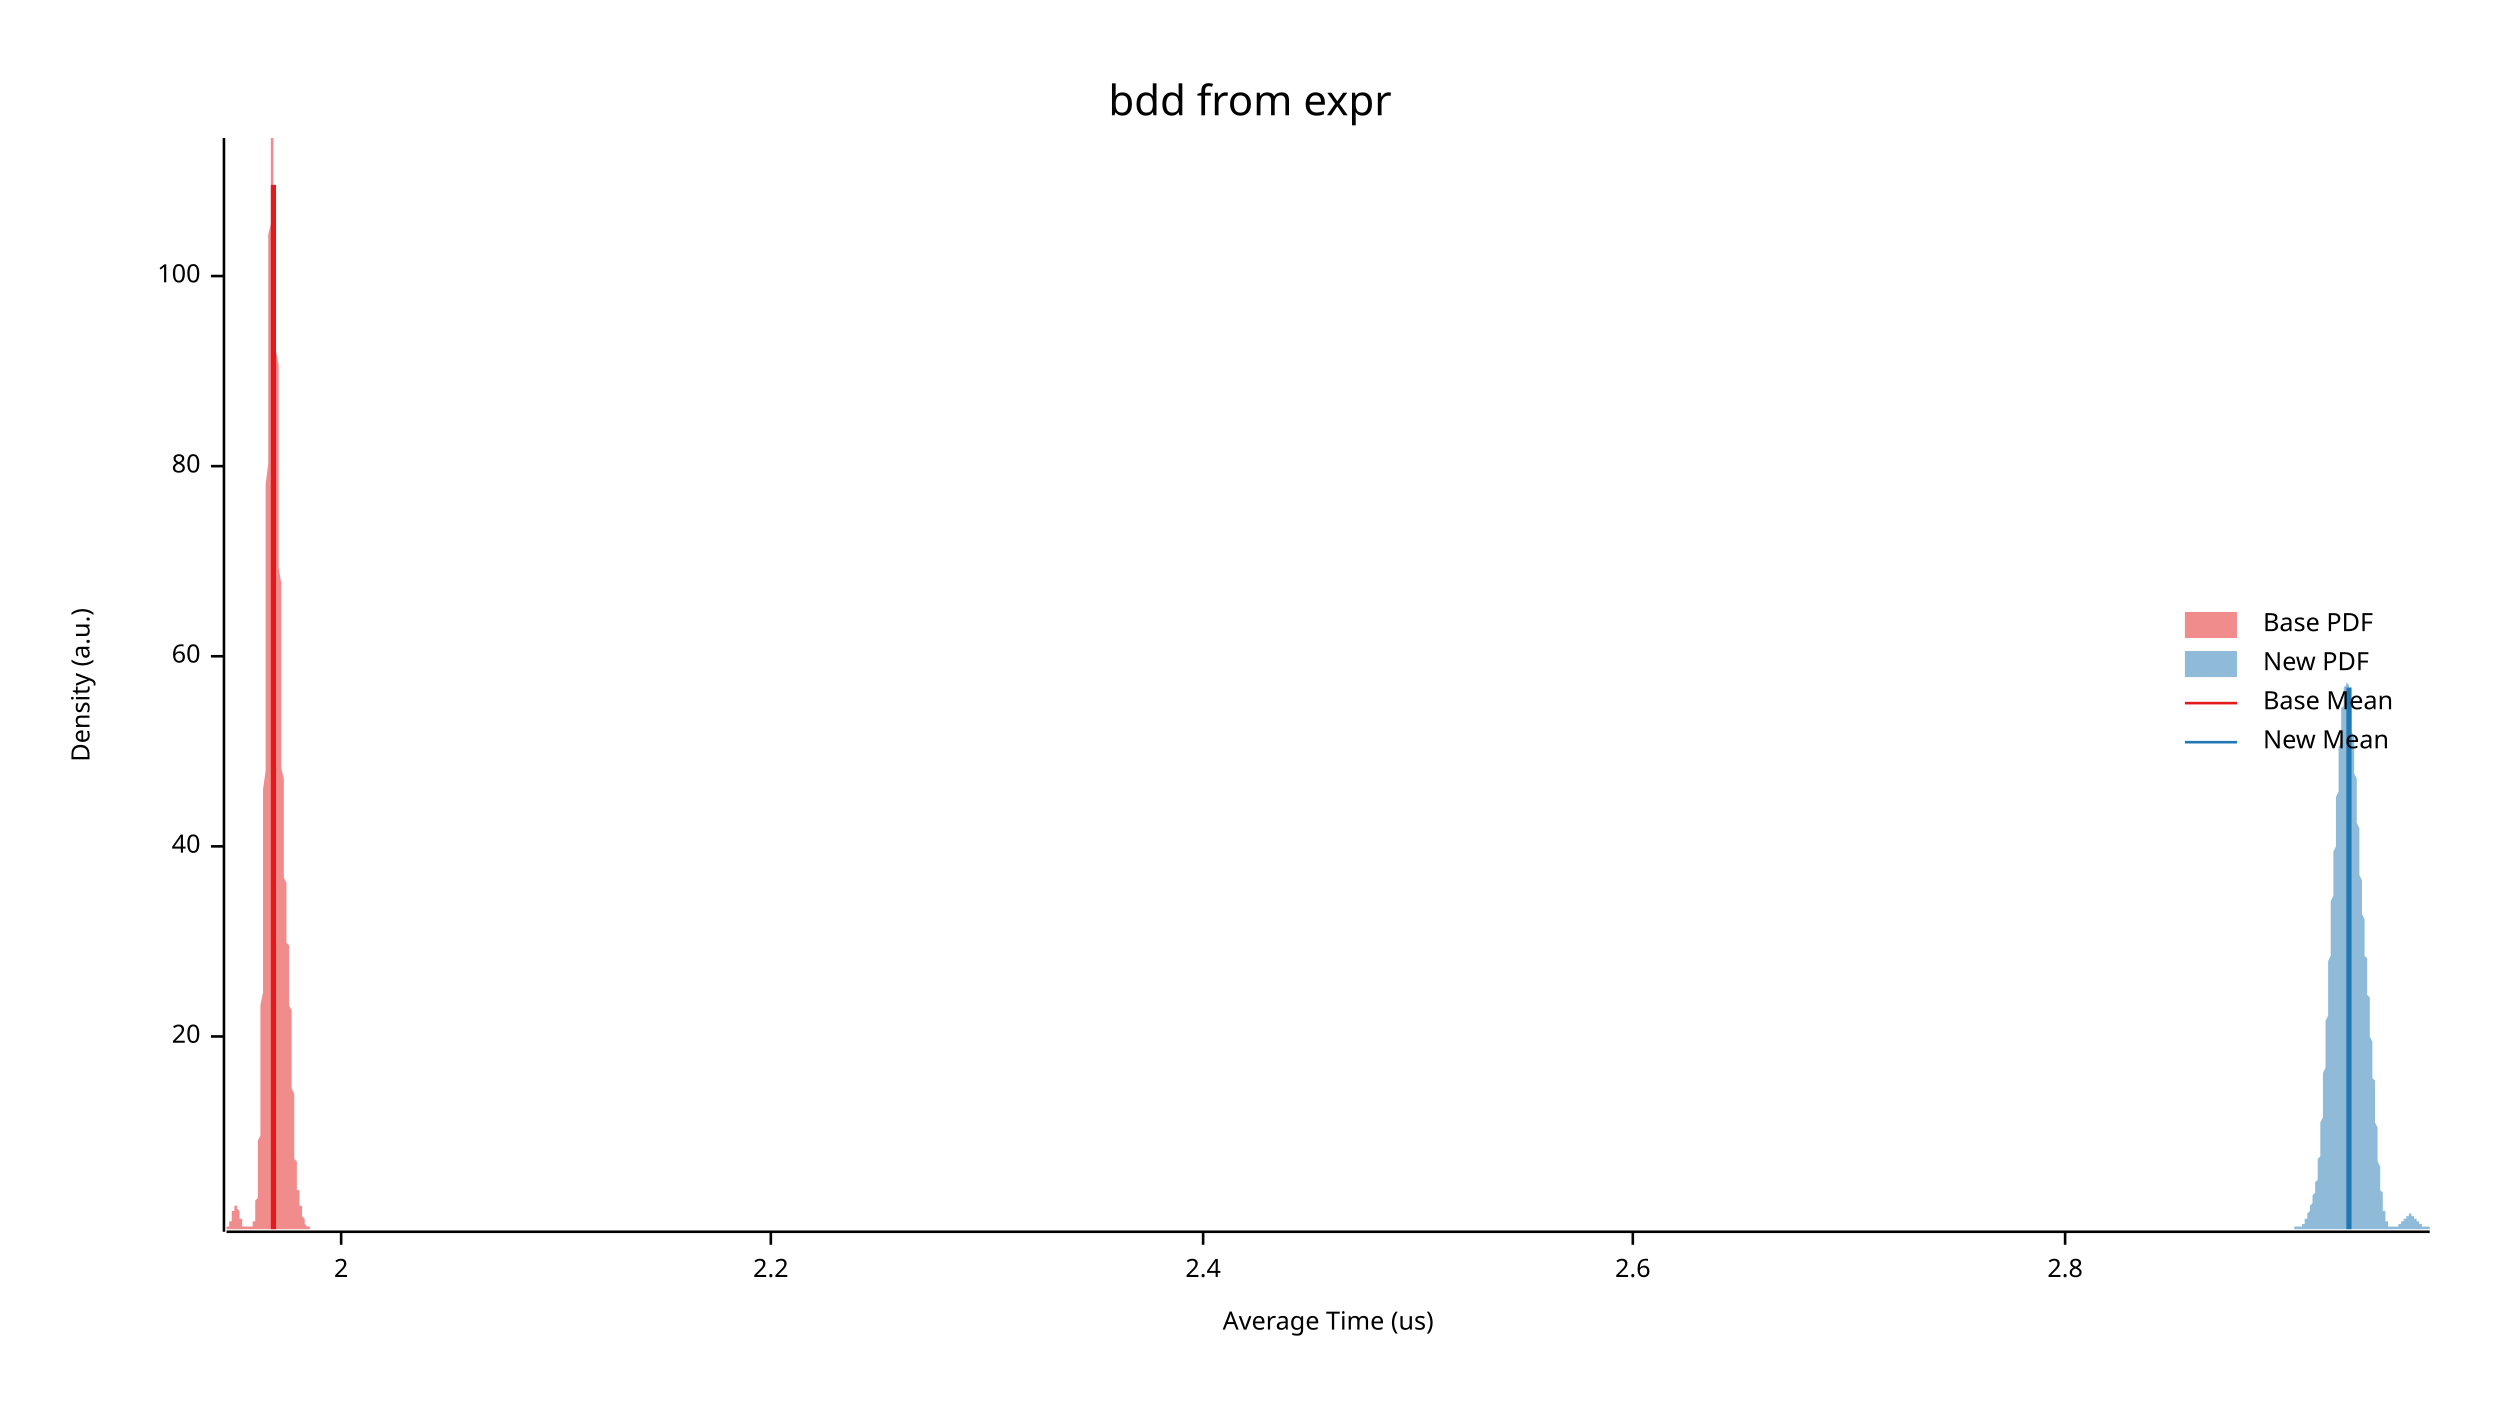
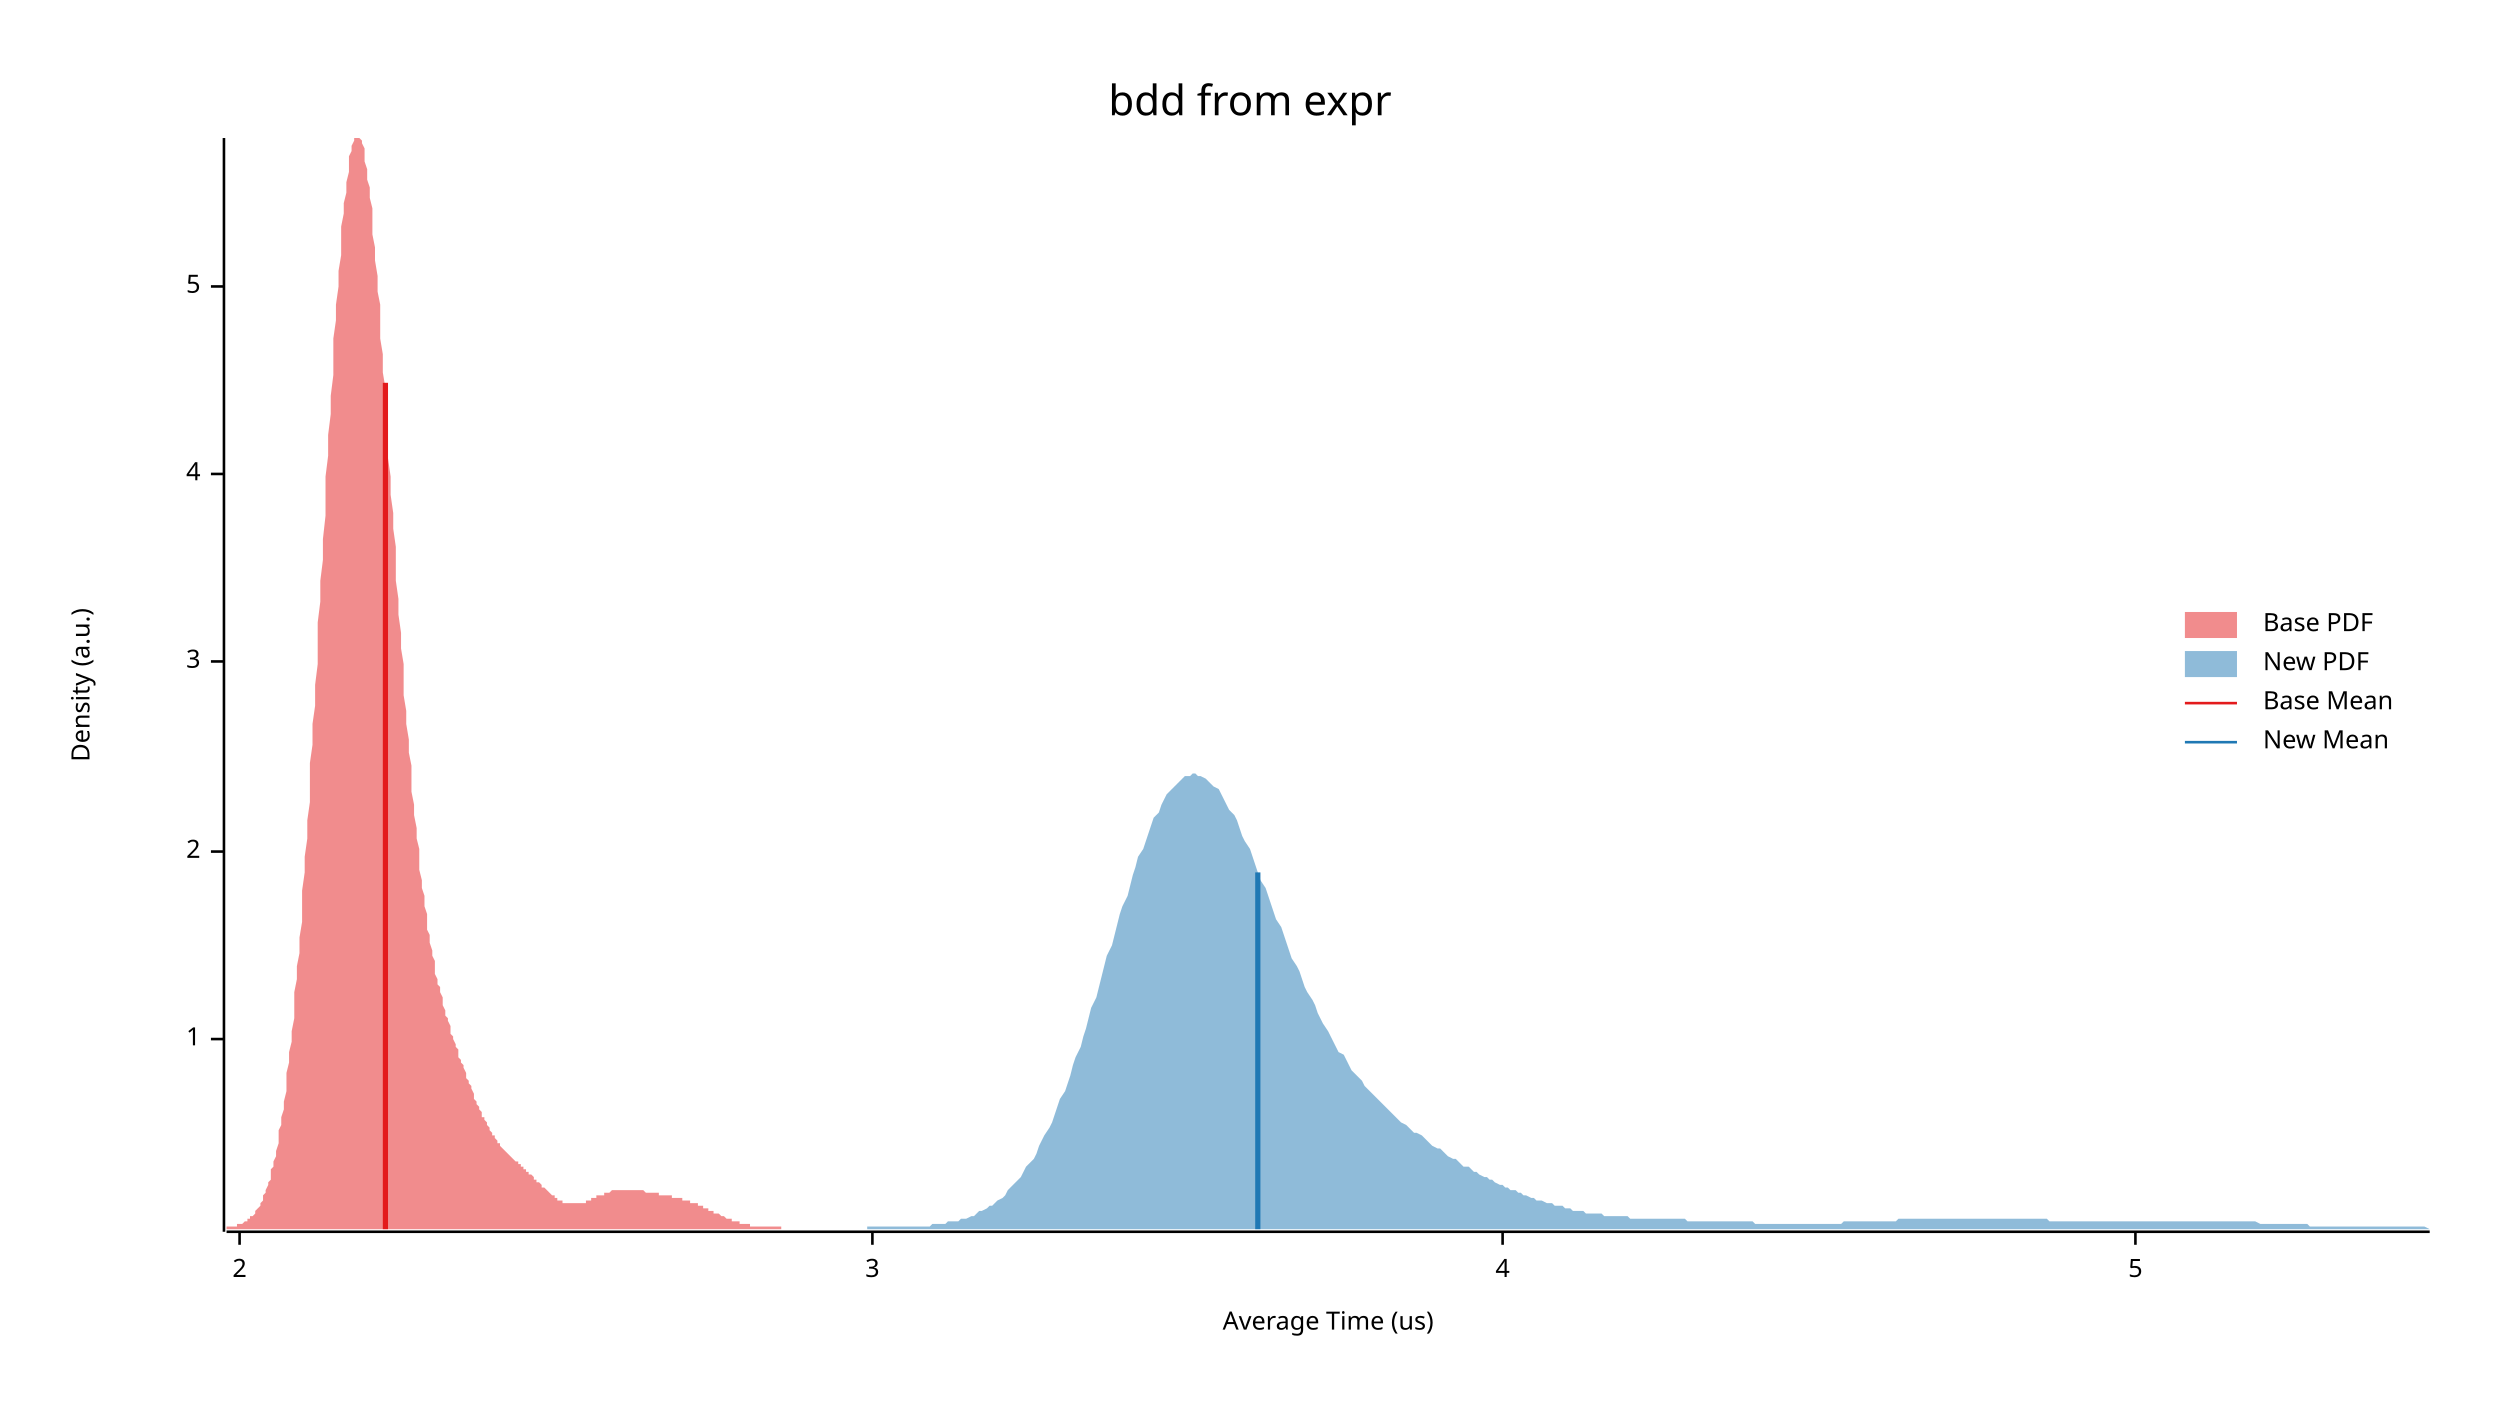
<svg xmlns="http://www.w3.org/2000/svg" width="960" height="540" viewBox="0 0 960 540">
  <text x="480" y="32" dy="0.76em" text-anchor="middle" font-family="sans-serif" font-size="16.129" opacity="1" fill="#000000">
bdd from expr
</text>
  <text x="27" y="263" dy="0.76em" text-anchor="middle" font-family="sans-serif" font-size="9.677" opacity="1" fill="#000000" transform="rotate(270, 27, 263)">
Density (a.u.)
</text>
  <text x="510" y="513" dy="-0.5ex" text-anchor="middle" font-family="sans-serif" font-size="9.677" opacity="1" fill="#000000">
Average Time (us)
</text>
  <polyline fill="none" opacity="1" stroke="#000000" stroke-width="1" points="86,53 86,473 " />
-   <text x="77" y="398" dy="0.5ex" text-anchor="end" font-family="sans-serif" font-size="9.677" opacity="1" fill="#000000">
- 20
+   <text x="77" y="399" dy="0.5ex" text-anchor="end" font-family="sans-serif" font-size="9.677" opacity="1" fill="#000000">
+ 1
</text>
-   <polyline fill="none" opacity="1" stroke="#000000" stroke-width="1" points="81,398 86,398 " />
-   <text x="77" y="325" dy="0.5ex" text-anchor="end" font-family="sans-serif" font-size="9.677" opacity="1" fill="#000000">
- 40
- </text>
-   <polyline fill="none" opacity="1" stroke="#000000" stroke-width="1" points="81,325 86,325 " />
-   <text x="77" y="252" dy="0.5ex" text-anchor="end" font-family="sans-serif" font-size="9.677" opacity="1" fill="#000000">
- 60
- </text>
-   <polyline fill="none" opacity="1" stroke="#000000" stroke-width="1" points="81,252 86,252 " />
-   <text x="77" y="179" dy="0.5ex" text-anchor="end" font-family="sans-serif" font-size="9.677" opacity="1" fill="#000000">
- 80
- </text>
-   <polyline fill="none" opacity="1" stroke="#000000" stroke-width="1" points="81,179 86,179 " />
-   <text x="77" y="106" dy="0.5ex" text-anchor="end" font-family="sans-serif" font-size="9.677" opacity="1" fill="#000000">
- 100
- </text>
-   <polyline fill="none" opacity="1" stroke="#000000" stroke-width="1" points="81,106 86,106 " />
-   <polyline fill="none" opacity="1" stroke="#000000" stroke-width="1" points="87,473 933,473 " />
-   <text x="131" y="483" dy="0.76em" text-anchor="middle" font-family="sans-serif" font-size="9.677" opacity="1" fill="#000000">
+   <polyline fill="none" opacity="1" stroke="#000000" stroke-width="1" points="81,399 86,399 " />
+   <text x="77" y="327" dy="0.5ex" text-anchor="end" font-family="sans-serif" font-size="9.677" opacity="1" fill="#000000">
2
</text>
-   <polyline fill="none" opacity="1" stroke="#000000" stroke-width="1" points="131,473 131,478 " />
-   <text x="296" y="483" dy="0.76em" text-anchor="middle" font-family="sans-serif" font-size="9.677" opacity="1" fill="#000000">
- 2.2
+   <polyline fill="none" opacity="1" stroke="#000000" stroke-width="1" points="81,327 86,327 " />
+   <text x="77" y="254" dy="0.5ex" text-anchor="end" font-family="sans-serif" font-size="9.677" opacity="1" fill="#000000">
+ 3
</text>
-   <polyline fill="none" opacity="1" stroke="#000000" stroke-width="1" points="296,473 296,478 " />
-   <text x="462" y="483" dy="0.76em" text-anchor="middle" font-family="sans-serif" font-size="9.677" opacity="1" fill="#000000">
- 2.4
+   <polyline fill="none" opacity="1" stroke="#000000" stroke-width="1" points="81,254 86,254 " />
+   <text x="77" y="182" dy="0.5ex" text-anchor="end" font-family="sans-serif" font-size="9.677" opacity="1" fill="#000000">
+ 4
</text>
-   <polyline fill="none" opacity="1" stroke="#000000" stroke-width="1" points="462,473 462,478 " />
-   <text x="627" y="483" dy="0.76em" text-anchor="middle" font-family="sans-serif" font-size="9.677" opacity="1" fill="#000000">
- 2.6
+   <polyline fill="none" opacity="1" stroke="#000000" stroke-width="1" points="81,182 86,182 " />
+   <text x="77" y="110" dy="0.5ex" text-anchor="end" font-family="sans-serif" font-size="9.677" opacity="1" fill="#000000">
+ 5
</text>
-   <polyline fill="none" opacity="1" stroke="#000000" stroke-width="1" points="627,473 627,478 " />
-   <text x="793" y="483" dy="0.76em" text-anchor="middle" font-family="sans-serif" font-size="9.677" opacity="1" fill="#000000">
- 2.8
+   <polyline fill="none" opacity="1" stroke="#000000" stroke-width="1" points="81,110 86,110 " />
+   <polyline fill="none" opacity="1" stroke="#000000" stroke-width="1" points="87,473 933,473 " />
+   <text x="92" y="483" dy="0.76em" text-anchor="middle" font-family="sans-serif" font-size="9.677" opacity="1" fill="#000000">
+ 2
</text>
-   <polyline fill="none" opacity="1" stroke="#000000" stroke-width="1" points="793,473 793,478 " />
-   <polygon opacity="0.5" fill="#E31A1C" points="87,471 87,471 87,471 87,471 87,471 87,471 87,471 87,471 87,471 87,471 87,471 87,471 87,471 87,471 87,471 87,471 88,471 88,471 88,471 88,471 88,470 88,470 88,470 88,470 88,470 88,470 88,470 88,469 88,469 88,469 88,469 89,469 89,468 89,468 89,468 89,468 89,468 89,467 89,467 89,467 89,467 89,466 89,466 89,466 89,465 89,465 89,465 90,465 90,464 90,464 90,464 90,464 90,464 90,463 90,463 90,463 90,463 90,463 90,463 90,463 90,463 90,463 91,463 91,463 91,463 91,463 91,463 91,463 91,463 91,463 91,463 91,463 91,463 91,464 91,464 91,464 91,464 91,464 92,465 92,465 92,465 92,465 92,466 92,466 92,466 92,467 92,467 92,467 92,467 92,468 92,468 92,468 92,468 93,468 93,469 93,469 93,469 93,469 93,469 93,470 93,470 93,470 93,470 93,470 93,470 93,470 93,471 93,471 93,471 94,471 94,471 94,471 94,471 94,471 94,471 94,471 94,471 94,471 94,471 94,471 94,471 94,471 94,471 94,471 95,471 95,471 95,471 95,471 95,471 95,471 95,471 95,471 95,471 95,471 95,471 95,471 95,472 95,472 95,472 95,471 96,471 96,471 96,471 96,471 96,471 96,471 96,471 96,471 96,471 96,471 96,471 96,471 96,471 96,471 96,471 97,471 97,471 97,471 97,471 97,471 97,471 97,471 97,471 97,471 97,471 97,470 97,470 97,470 97,470 97,470 97,469 98,469 98,469 98,469 98,468 98,468 98,467 98,467 98,466 98,466 98,465 98,465 98,464 98,463 98,462 98,461 99,460 99,459 99,458 99,457 99,456 99,454 99,453 99,452 99,450 99,448 99,446 99,444 99,442 99,440 99,438 100,436 100,433 100,431 100,428 100,425 100,422 100,419 100,416 100,413 100,409 100,406 100,402 100,398 100,394 100,390 100,386 101,381 101,377 101,372 101,367 101,362 101,357 101,352 101,346 101,340 101,335 101,329 101,322 101,316 101,310 101,303 102,296 102,289 102,282 102,275 102,268 102,261 102,254 102,246 102,239 102,231 102,223 102,216 102,208 102,201 102,193 102,186 103,178 103,171 103,164 103,156 103,149 103,143 103,136 103,129 103,123 103,117 103,111 103,106 103,100 103,95 103,90 104,86 104,82 104,78 104,74 104,71 104,67 104,65 104,62 104,60 104,58 104,56 104,55 104,54 104,53 104,53 104,53 105,53 105,53 105,53 105,53 105,53 105,54 105,55 105,57 105,58 105,60 105,62 105,64 105,66 105,69 105,71 106,74 106,77 106,80 106,84 106,87 106,91 106,95 106,98 106,103 106,107 106,111 106,116 106,120 106,125 106,130 106,135 107,140 107,146 107,151 107,156 107,162 107,167 107,173 107,179 107,184 107,190 107,196 107,201 107,207 107,213 107,218 108,224 108,229 108,235 108,240 108,245 108,251 108,256 108,261 108,265 108,270 108,275 108,279 108,283 108,288 108,292 108,295 109,299 109,303 109,306 109,309 109,313 109,316 109,319 109,321 109,324 109,326 109,329 109,331 109,333 109,335 109,337 110,339 110,341 110,343 110,344 110,346 110,347 110,349 110,350 110,352 110,353 110,355 110,356 110,357 110,359 110,360 110,362 111,363 111,364 111,366 111,367 111,369 111,370 111,372 111,374 111,375 111,377 111,379 111,381 111,383 111,385 111,386 112,388 112,390 112,392 112,395 112,397 112,399 112,401 112,403 112,405 112,407 112,409 112,412 112,414 112,416 112,418 113,420 113,422 113,424 113,426 113,428 113,429 113,431 113,433 113,435 113,436 113,438 113,439 113,441 113,442 113,443 113,445 114,446 114,447 114,448 114,449 114,450 114,451 114,452 114,452 114,453 114,454 114,454 114,455 114,456 114,456 114,457 115,457 115,458 115,458 115,458 115,459 115,459 115,460 115,460 115,460 115,461 115,461 115,461 115,462 115,462 115,462 115,463 116,463 116,463 116,464 116,464 116,464 116,465 116,465 116,465 116,466 116,466 116,466 116,467 116,467 116,467 116,467 117,468 117,468 117,468 117,468 117,469 117,469 117,469 117,469 117,469 117,470 117,470 117,470 117,470 117,470 117,470 117,470 118,471 118,471 118,471 118,471 118,471 118,471 118,471 118,471 118,471 118,471 118,471 118,471 118,471 118,471 118,471 119,471 119,471 119,471 119,471 119,471 119,472 87,472 " />
-   <polygon opacity="0.5" fill="#1F78B4" points="881,471 881,471 881,471 881,471 882,471 882,471 882,471 882,471 882,471 882,471 882,471 882,471 882,471 883,471 883,471 883,471 883,471 883,471 883,471 883,471 883,471 883,471 883,471 884,471 884,471 884,471 884,470 884,470 884,470 884,470 884,470 884,470 884,470 885,470 885,469 885,469 885,469 885,469 885,469 885,469 885,468 885,468 885,468 886,468 886,468 886,467 886,467 886,467 886,467 886,466 886,466 886,466 887,465 887,465 887,465 887,465 887,464 887,464 887,464 887,463 887,463 887,463 888,462 888,462 888,462 888,461 888,461 888,460 888,460 888,460 888,459 888,459 889,458 889,458 889,457 889,457 889,456 889,456 889,455 889,454 889,454 890,453 890,452 890,451 890,451 890,450 890,449 890,448 890,447 890,446 890,445 891,444 891,442 891,441 891,440 891,438 891,437 891,436 891,434 891,432 891,431 892,429 892,427 892,426 892,424 892,422 892,420 892,418 892,416 892,414 892,412 893,410 893,408 893,405 893,403 893,401 893,399 893,396 893,394 893,392 894,390 894,387 894,385 894,383 894,380 894,378 894,376 894,373 894,371 894,369 895,367 895,364 895,362 895,360 895,358 895,355 895,353 895,351 895,349 895,346 896,344 896,342 896,340 896,338 896,336 896,333 896,331 896,329 896,327 897,325 897,323 897,320 897,318 897,316 897,314 897,312 897,310 897,308 897,306 898,304 898,302 898,300 898,298 898,296 898,294 898,292 898,290 898,288 898,287 899,285 899,283 899,282 899,280 899,278 899,277 899,276 899,274 899,273 899,272 900,271 900,269 900,268 900,267 900,267 900,266 900,265 900,264 900,264 901,263 901,263 901,263 901,262 901,262 901,262 901,262 901,262 901,262 901,262 902,263 902,263 902,263 902,264 902,264 902,265 902,266 902,267 902,267 902,268 903,269 903,270 903,272 903,273 903,274 903,275 903,277 903,278 903,280 903,281 904,283 904,284 904,286 904,288 904,289 904,291 904,293 904,295 904,297 905,299 905,301 905,302 905,304 905,306 905,308 905,310 905,312 905,314 905,316 906,318 906,320 906,322 906,324 906,326 906,328 906,330 906,332 906,334 906,336 907,338 907,339 907,341 907,343 907,345 907,346 907,348 907,350 907,351 908,353 908,355 908,356 908,358 908,359 908,361 908,362 908,364 908,365 908,367 909,368 909,370 909,371 909,373 909,374 909,376 909,377 909,379 909,380 909,382 910,383 910,385 910,386 910,388 910,390 910,391 910,393 910,394 910,396 910,398 911,400 911,401 911,403 911,405 911,406 911,408 911,410 911,412 911,414 912,415 912,417 912,419 912,421 912,422 912,424 912,426 912,428 912,429 912,431 913,433 913,434 913,436 913,438 913,439 913,441 913,442 913,444 913,445 913,446 914,448 914,449 914,450 914,452 914,453 914,454 914,455 914,456 914,457 915,458 915,459 915,460 915,461 915,461 915,462 915,463 915,463 915,464 915,465 916,465 916,466 916,466 916,467 916,467 916,467 916,468 916,468 916,468 916,469 917,469 917,469 917,469 917,470 917,470 917,470 917,470 917,470 917,470 917,471 918,471 918,471 918,471 918,471 918,471 918,471 918,471 918,471 918,471 919,471 919,471 919,471 919,471 919,471 919,471 919,471 919,471 919,471 919,471 920,471 920,471 920,471 920,471 920,471 920,471 920,471 920,471 920,471 920,471 921,471 921,471 921,471 921,471 921,471 921,471 921,470 921,470 921,470 921,470 922,470 922,470 922,470 922,470 922,470 922,470 922,469 922,469 922,469 923,469 923,469 923,469 923,469 923,469 923,468 923,468 923,468 923,468 923,468 924,468 924,468 924,468 924,467 924,467 924,467 924,467 924,467 924,467 924,467 925,467 925,467 925,467 925,467 925,467 925,466 925,466 925,466 925,466 926,466 926,466 926,466 926,466 926,467 926,467 926,467 926,467 926,467 926,467 927,467 927,467 927,467 927,467 927,467 927,468 927,468 927,468 927,468 927,468 928,468 928,468 928,468 928,469 928,469 928,469 928,469 928,469 928,469 928,469 929,469 929,470 929,470 929,470 929,470 929,470 929,470 929,470 929,470 930,470 930,470 930,471 930,471 930,471 930,471 930,471 930,471 930,471 930,471 931,471 931,471 931,471 931,471 931,471 931,471 931,471 931,471 931,471 931,471 932,471 932,471 932,471 932,471 932,471 932,471 932,471 932,471 932,471 933,471 933,472 881,472 " />
-   <polyline fill="none" opacity="1" stroke="#E31A1C" stroke-width="2" points="105,472 105,71 " />
-   <polyline fill="none" opacity="1" stroke="#1F78B4" stroke-width="2" points="902,472 902,264 " />
+   <polyline fill="none" opacity="1" stroke="#000000" stroke-width="1" points="92,473 92,478 " />
+   <text x="335" y="483" dy="0.76em" text-anchor="middle" font-family="sans-serif" font-size="9.677" opacity="1" fill="#000000">
+ 3
+ </text>
+   <polyline fill="none" opacity="1" stroke="#000000" stroke-width="1" points="335,473 335,478 " />
+   <text x="577" y="483" dy="0.76em" text-anchor="middle" font-family="sans-serif" font-size="9.677" opacity="1" fill="#000000">
+ 4
+ </text>
+   <polyline fill="none" opacity="1" stroke="#000000" stroke-width="1" points="577,473 577,478 " />
+   <text x="820" y="483" dy="0.76em" text-anchor="middle" font-family="sans-serif" font-size="9.677" opacity="1" fill="#000000">
+ 5
+ </text>
+   <polyline fill="none" opacity="1" stroke="#000000" stroke-width="1" points="820,473 820,478 " />
+   <polygon opacity="0.5" fill="#E31A1C" points="87,471 87,471 87,471 88,471 88,471 89,471 89,471 89,471 90,471 90,471 91,471 91,470 92,470 92,470 92,470 93,470 93,470 94,469 94,469 95,469 95,468 95,468 96,468 96,467 97,467 97,467 98,466 98,465 98,465 99,464 99,464 100,463 100,462 101,461 101,460 101,459 102,458 102,457 103,455 103,454 104,453 104,451 104,449 105,448 105,446 106,444 106,442 107,439 107,437 107,434 108,432 108,429 109,426 109,423 110,419 110,416 110,412 111,408 111,404 112,400 112,396 113,391 113,386 113,381 114,376 114,371 115,366 115,360 116,354 116,348 116,342 117,335 117,329 118,322 118,315 119,308 119,301 119,293 120,286 120,278 121,271 121,263 122,255 122,247 122,239 123,231 123,223 124,215 124,207 125,198 125,190 125,183 126,175 126,167 127,159 127,152 128,144 128,137 128,130 129,123 129,117 130,110 130,104 131,98 131,93 131,87 132,82 132,78 133,74 133,70 134,66 134,63 134,60 135,58 135,56 136,54 136,53 137,53 137,53 137,53 138,53 138,53 139,54 139,55 140,57 140,60 140,62 141,65 141,69 142,72 142,76 143,80 143,85 143,90 144,95 144,100 145,106 145,112 146,117 146,124 146,130 147,136 147,143 148,149 148,156 149,163 149,169 149,176 150,183 150,190 151,197 151,203 152,210 152,217 152,223 153,230 153,236 154,243 154,249 155,255 155,261 155,267 156,273 156,278 157,284 157,289 158,294 158,299 158,304 159,309 159,313 160,318 160,322 161,326 161,330 161,334 162,338 162,341 163,344 163,348 164,351 164,354 164,357 165,359 165,362 166,365 166,367 167,369 167,371 167,374 168,376 168,378 169,379 169,381 170,383 170,385 170,386 171,388 171,390 172,391 172,392 173,394 173,395 173,397 174,398 174,399 175,401 175,402 176,403 176,404 176,406 177,407 177,408 178,409 178,410 179,412 179,413 179,414 180,415 180,416 181,417 181,418 182,420 182,421 182,422 183,423 183,424 184,425 184,426 185,427 185,428 185,429 186,429 186,430 187,431 187,432 188,433 188,434 188,434 189,435 189,436 190,436 190,437 191,438 191,438 191,439 192,439 192,440 193,441 193,441 194,442 194,442 194,442 195,443 195,443 196,444 196,444 196,444 197,445 197,445 198,446 198,446 199,446 199,447 199,447 200,447 200,448 201,448 201,449 202,449 202,449 202,450 203,450 203,451 204,451 204,451 205,452 205,452 205,453 206,453 206,454 207,454 207,454 208,455 208,455 208,456 209,456 209,456 210,457 210,457 211,458 211,458 211,458 212,459 212,459 213,459 213,460 214,460 214,460 214,461 215,461 215,461 216,461 216,462 217,462 217,462 217,462 218,462 218,462 219,462 219,462 220,462 220,462 220,462 221,462 221,462 222,462 222,462 223,462 223,462 223,462 224,462 224,462 225,462 225,461 226,461 226,461 226,461 227,461 227,460 228,460 228,460 229,460 229,460 229,459 230,459 230,459 231,459 231,459 232,459 232,458 232,458 233,458 233,458 234,458 234,458 235,457 235,457 235,457 236,457 236,457 237,457 237,457 238,457 238,457 238,457 239,457 239,457 240,457 240,457 241,457 241,457 241,457 242,457 242,457 243,457 243,457 244,457 244,457 244,457 245,457 245,457 246,457 246,457 247,457 247,457 247,457 248,458 248,458 249,458 249,458 250,458 250,458 250,458 251,458 251,458 252,458 252,458 253,458 253,459 253,459 254,459 254,459 255,459 255,459 256,459 256,459 256,459 257,459 257,459 258,459 258,460 259,460 259,460 259,460 260,460 260,460 261,460 261,460 262,460 262,461 262,461 263,461 263,461 264,461 264,461 265,461 265,462 265,462 266,462 266,462 267,462 267,462 268,462 268,463 268,463 269,463 269,463 270,463 270,464 271,464 271,464 271,464 272,464 272,465 273,465 273,465 274,465 274,465 274,466 275,466 275,466 276,466 276,466 277,467 277,467 277,467 278,467 278,467 279,468 279,468 280,468 280,468 280,468 281,468 281,469 282,469 282,469 283,469 283,469 283,469 284,469 284,470 285,470 285,470 286,470 286,470 286,470 287,470 287,470 288,470 288,471 289,471 289,471 289,471 290,471 290,471 291,471 291,471 292,471 292,471 292,471 293,471 293,471 294,471 294,471 295,471 295,471 295,471 296,471 296,471 297,471 297,471 298,471 298,471 298,471 299,471 299,471 300,471 300,471 300,472 87,472 " />
+   <polygon opacity="0.5" fill="#1F78B4" points="333,471 334,471 335,471 337,471 338,471 339,471 340,471 341,471 343,471 344,471 345,471 346,471 347,471 349,471 350,471 351,471 352,471 353,471 355,471 356,471 357,471 358,470 359,470 361,470 362,470 363,470 364,469 365,469 367,469 368,469 369,468 370,468 371,468 373,467 374,467 375,466 376,465 377,465 379,464 380,463 381,463 382,462 383,461 385,460 386,459 387,457 388,456 389,455 391,453 392,452 393,450 394,448 395,447 397,445 398,443 399,440 400,438 401,436 403,433 404,431 405,428 406,425 407,422 409,419 410,416 411,413 412,409 413,406 415,402 416,398 417,395 418,391 419,387 421,383 422,379 423,375 424,371 425,367 427,363 428,359 429,355 430,351 431,348 433,344 434,340 435,336 436,333 437,329 439,326 440,323 441,320 442,317 443,314 445,312 446,309 447,307 448,305 449,304 451,302 452,301 453,300 454,299 455,298 457,298 458,297 459,297 460,298 461,298 463,299 464,300 465,301 466,302 468,303 469,305 470,307 471,309 472,311 474,313 475,315 476,318 477,321 478,323 480,326 481,329 482,332 483,335 484,338 486,341 487,344 488,347 489,350 490,353 492,356 493,359 494,362 495,365 496,368 498,371 499,373 500,376 501,379 502,381 504,384 505,386 506,389 507,391 508,393 510,396 511,398 512,400 513,402 514,404 516,405 517,407 518,409 519,411 520,412 522,414 523,415 524,417 525,418 526,419 528,421 529,422 530,423 531,424 532,425 534,427 535,428 536,429 537,430 538,431 540,432 541,433 542,434 543,435 544,435 546,436 547,437 548,438 549,439 550,440 552,441 553,441 554,442 555,443 556,444 558,445 559,445 560,446 561,447 562,448 564,448 565,449 566,450 567,450 568,451 570,452 571,452 572,453 573,453 574,454 576,455 577,455 578,456 579,456 580,457 582,457 583,458 584,458 585,459 586,459 588,460 589,460 590,461 591,461 592,461 594,462 595,462 596,462 597,463 598,463 600,463 601,464 602,464 603,464 604,465 606,465 607,465 608,465 609,466 610,466 612,466 613,466 614,466 615,466 616,467 618,467 619,467 620,467 621,467 623,467 624,467 625,467 626,468 627,468 629,468 630,468 631,468 632,468 633,468 635,468 636,468 637,468 638,468 639,468 641,468 642,468 643,468 644,468 645,468 647,468 648,469 649,469 650,469 651,469 653,469 654,469 655,469 656,469 657,469 659,469 660,469 661,469 662,469 663,469 665,469 666,469 667,469 668,469 669,469 671,469 672,469 673,469 674,470 675,470 677,470 678,470 679,470 680,470 681,470 683,470 684,470 685,470 686,470 687,470 689,470 690,470 691,470 692,470 693,470 695,470 696,470 697,470 698,470 699,470 701,470 702,470 703,470 704,470 705,470 707,470 708,469 709,469 710,469 711,469 713,469 714,469 715,469 716,469 717,469 719,469 720,469 721,469 722,469 723,469 725,469 726,469 727,469 728,469 729,468 731,468 732,468 733,468 734,468 735,468 737,468 738,468 739,468 740,468 741,468 743,468 744,468 745,468 746,468 747,468 749,468 750,468 751,468 752,468 753,468 755,468 756,468 757,468 758,468 759,468 761,468 762,468 763,468 764,468 765,468 767,468 768,468 769,468 770,468 771,468 773,468 774,468 775,468 776,468 778,468 779,468 780,468 781,468 782,468 784,468 785,468 786,468 787,469 788,469 790,469 791,469 792,469 793,469 794,469 796,469 797,469 798,469 799,469 800,469 802,469 803,469 804,469 805,469 806,469 808,469 809,469 810,469 811,469 812,469 814,469 815,469 816,469 817,469 818,469 820,469 821,469 822,469 823,469 824,469 826,469 827,469 828,469 829,469 830,469 832,469 833,469 834,469 835,469 836,469 838,469 839,469 840,469 841,469 842,469 844,469 845,469 846,469 847,469 848,469 850,469 851,469 852,469 853,469 854,469 856,469 857,469 858,469 859,469 860,469 862,469 863,469 864,469 865,469 866,469 868,470 869,470 870,470 871,470 872,470 874,470 875,470 876,470 877,470 878,470 880,470 881,470 882,470 883,470 884,470 886,470 887,471 888,471 889,471 890,471 892,471 893,471 894,471 895,471 896,471 898,471 899,471 900,471 901,471 902,471 904,471 905,471 906,471 907,471 908,471 910,471 911,471 912,471 913,471 914,471 916,471 917,471 918,471 919,471 920,471 922,471 923,471 924,471 925,471 926,471 928,471 929,471 930,471 931,471 933,472 933,472 333,472 " />
+   <polyline fill="none" opacity="1" stroke="#E31A1C" stroke-width="2" points="148,472 148,147 " />
+   <polyline fill="none" opacity="1" stroke="#1F78B4" stroke-width="2" points="483,472 483,335 " />
  <text x="869" y="235" dy="0.76em" text-anchor="start" font-family="sans-serif" font-size="9.677" opacity="1" fill="#000000">
Base PDF
</text>
  <text x="869" y="250" dy="0.76em" text-anchor="start" font-family="sans-serif" font-size="9.677" opacity="1" fill="#000000">
New PDF
</text>
  <text x="869" y="265" dy="0.76em" text-anchor="start" font-family="sans-serif" font-size="9.677" opacity="1" fill="#000000">
Base Mean
</text>
  <text x="869" y="280" dy="0.76em" text-anchor="start" font-family="sans-serif" font-size="9.677" opacity="1" fill="#000000">
New Mean
</text>
  <rect x="839" y="235" width="20" height="10" opacity="0.5" fill="#E31A1C" stroke="none" />
  <rect x="839" y="250" width="20" height="10" opacity="0.5" fill="#1F78B4" stroke="none" />
  <polyline fill="none" opacity="1" stroke="#E31A1C" stroke-width="1" points="839,270 859,270 " />
  <polyline fill="none" opacity="1" stroke="#1F78B4" stroke-width="1" points="839,285 859,285 " />
</svg>
